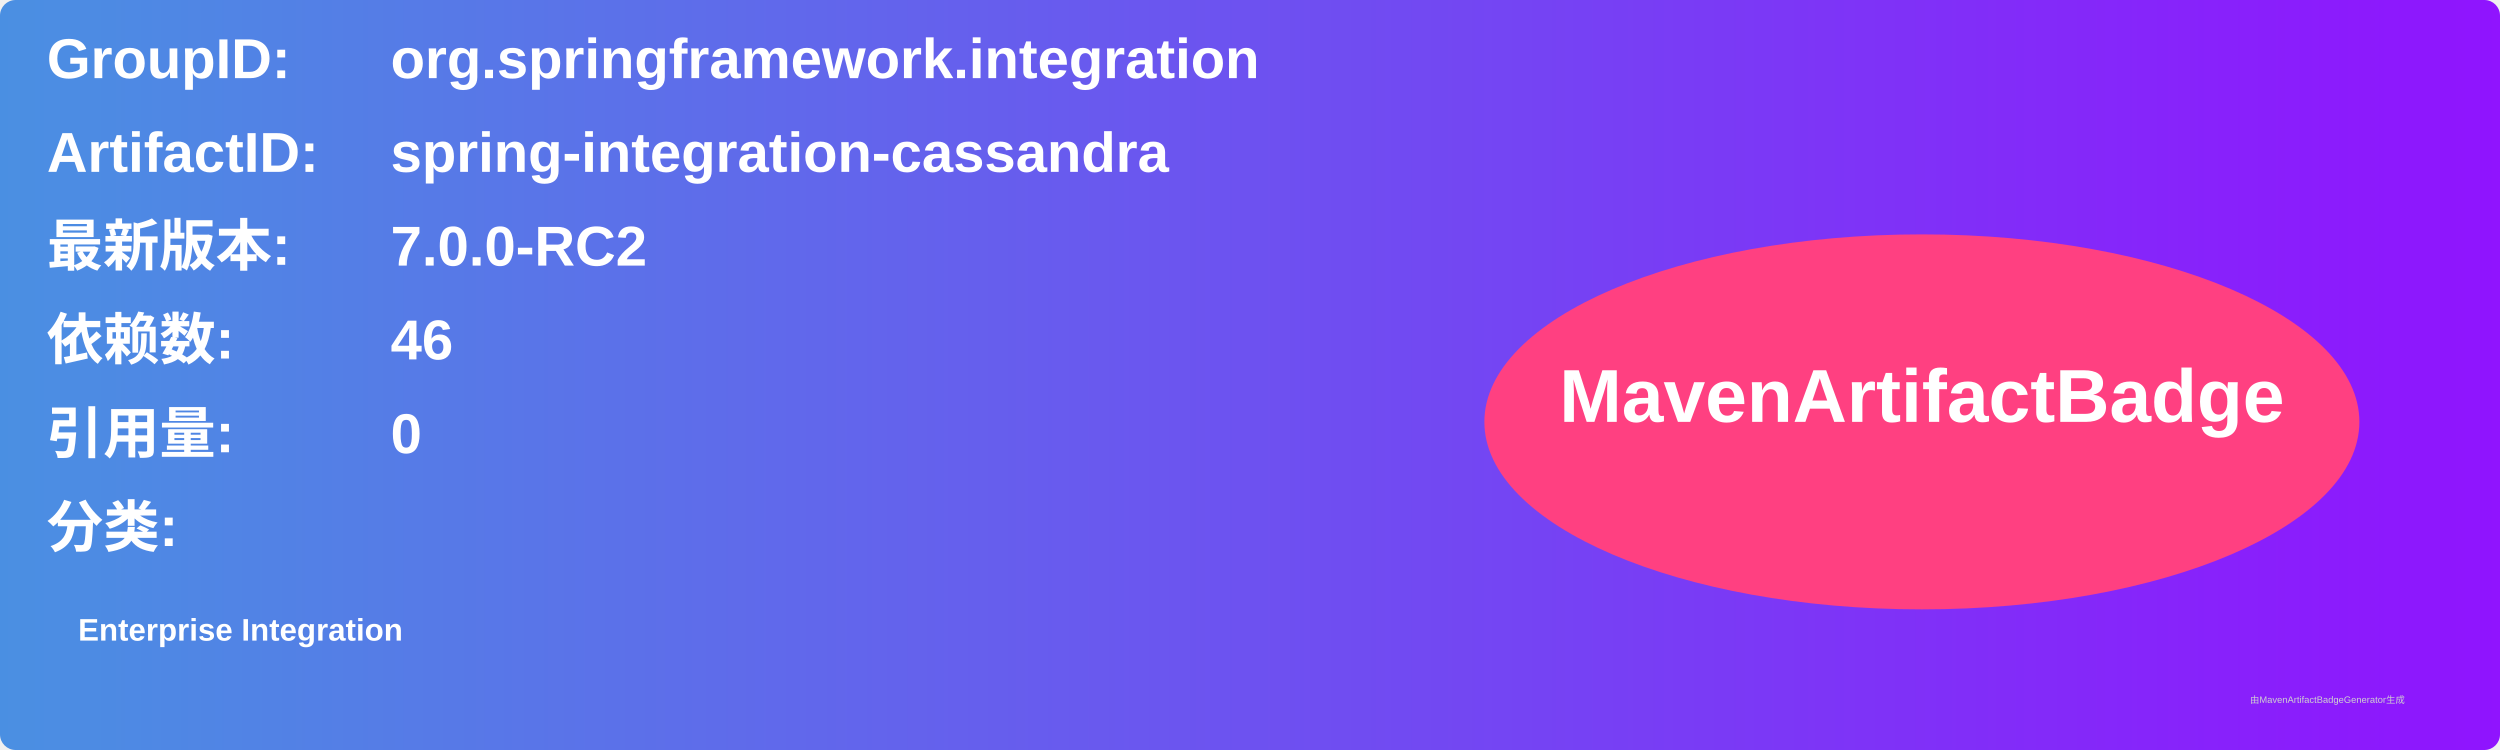
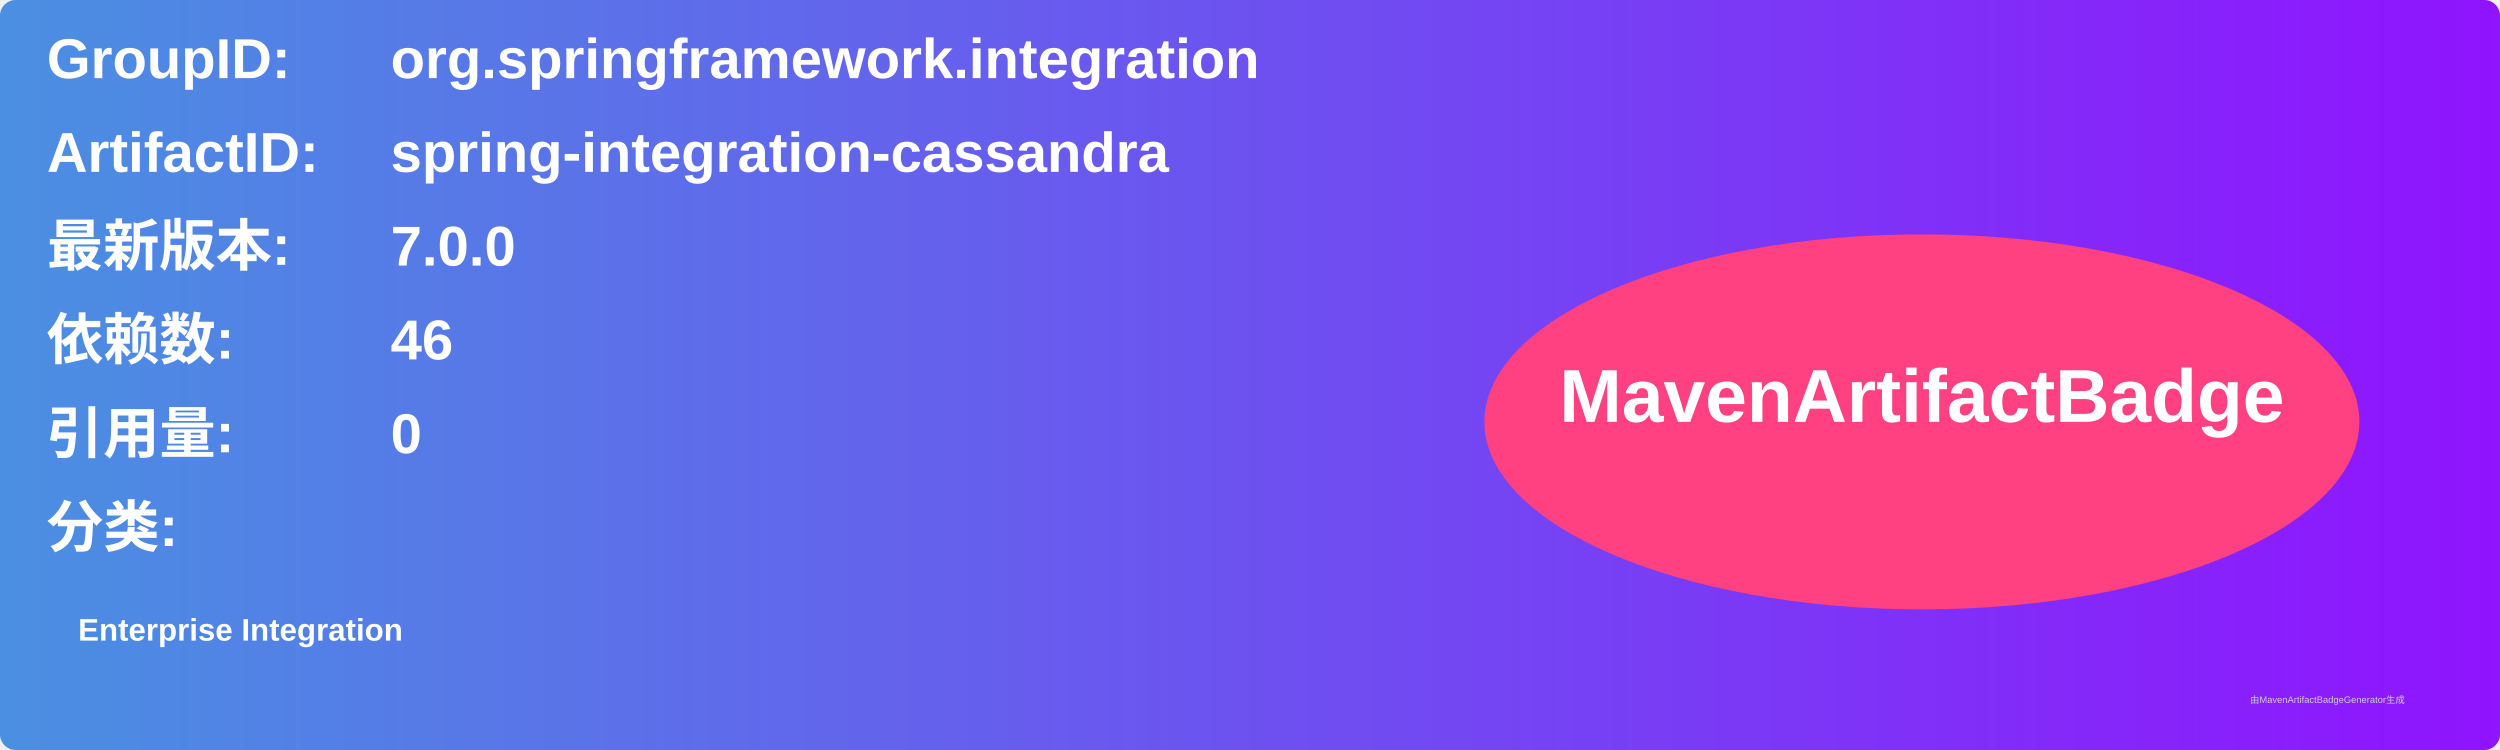
<svg xmlns="http://www.w3.org/2000/svg" width="800" height="240" viewBox="0 0 800 240">
  <linearGradient id="grad" x1="0%" y1="0%" x2="100%" y2="0%">
    <stop offset="0%" stop-color="#4a90e2" />
    <stop offset="100%" stop-color="#9013fe" />
  </linearGradient>
  <rect width="100%" height="100%" rx="5" ry="5" fill="url(#grad)" />
  <g transform="translate(15, 15)">
    <text x="0" y="10" font-family="Arial" font-size="18" fill="white" font-weight="bold" width="260">GroupID:</text>
    <text x="110" y="10" font-family="Arial" font-size="18" fill="white" font-weight="bold" width="460">org.springframework.integration</text>
    <text x="0" y="40" font-family="Arial" font-size="18" fill="white" font-weight="bold" width="260">ArtifactID:</text>
    <text x="110" y="40" font-family="Arial" font-size="18" fill="white" font-weight="bold" width="460">spring-integration-cassandra</text>
    <text x="0" y="70" font-family="Arial" font-size="18" fill="white" font-weight="bold">最新版本:</text>
    <text x="110" y="70" font-family="Arial" font-size="18" fill="white" font-weight="bold">
-       <tspan font-weight="bold">7.0.0-RC2</tspan>
+       <tspan font-weight="bold">7.0.0</tspan>
    </text>
    <text x="0" y="100" font-family="Arial" font-size="18" fill="white" font-weight="bold">依赖数: </text>
    <text x="110" y="100" font-family="Arial" font-size="18" fill="white">
      <tspan font-weight="bold">46</tspan>
    </text>
    <text x="0" y="130" font-family="Arial" font-size="18" fill="white" font-weight="bold">引用量: </text>
    <text x="110" y="130" font-family="Arial" font-size="18" fill="white">
      <tspan font-weight="bold">0</tspan>
    </text>
    <text x="0" y="160" font-family="Arial" font-size="18" fill="white" font-weight="bold">分类:</text>
    <text x="10" y="190" font-family="Arial" font-size="10" fill="white">
      <tspan font-weight="bold">Enterprise Integration</tspan>
    </text>
    <ellipse cx="600" cy="120" rx="140" ry="60" fill="#ff4081" />
    <text x="600" y="120" text-anchor="middle" font-family="Arial" font-size="24" fill="white" font-weight="bold">MavenArtifactBadge</text>
  </g>
  <text x="720" y="225" font-family="Arial" font-size="3" fill="#d0d0d0">由MavenArtifactBadgeGenerator生成</text>
</svg>
